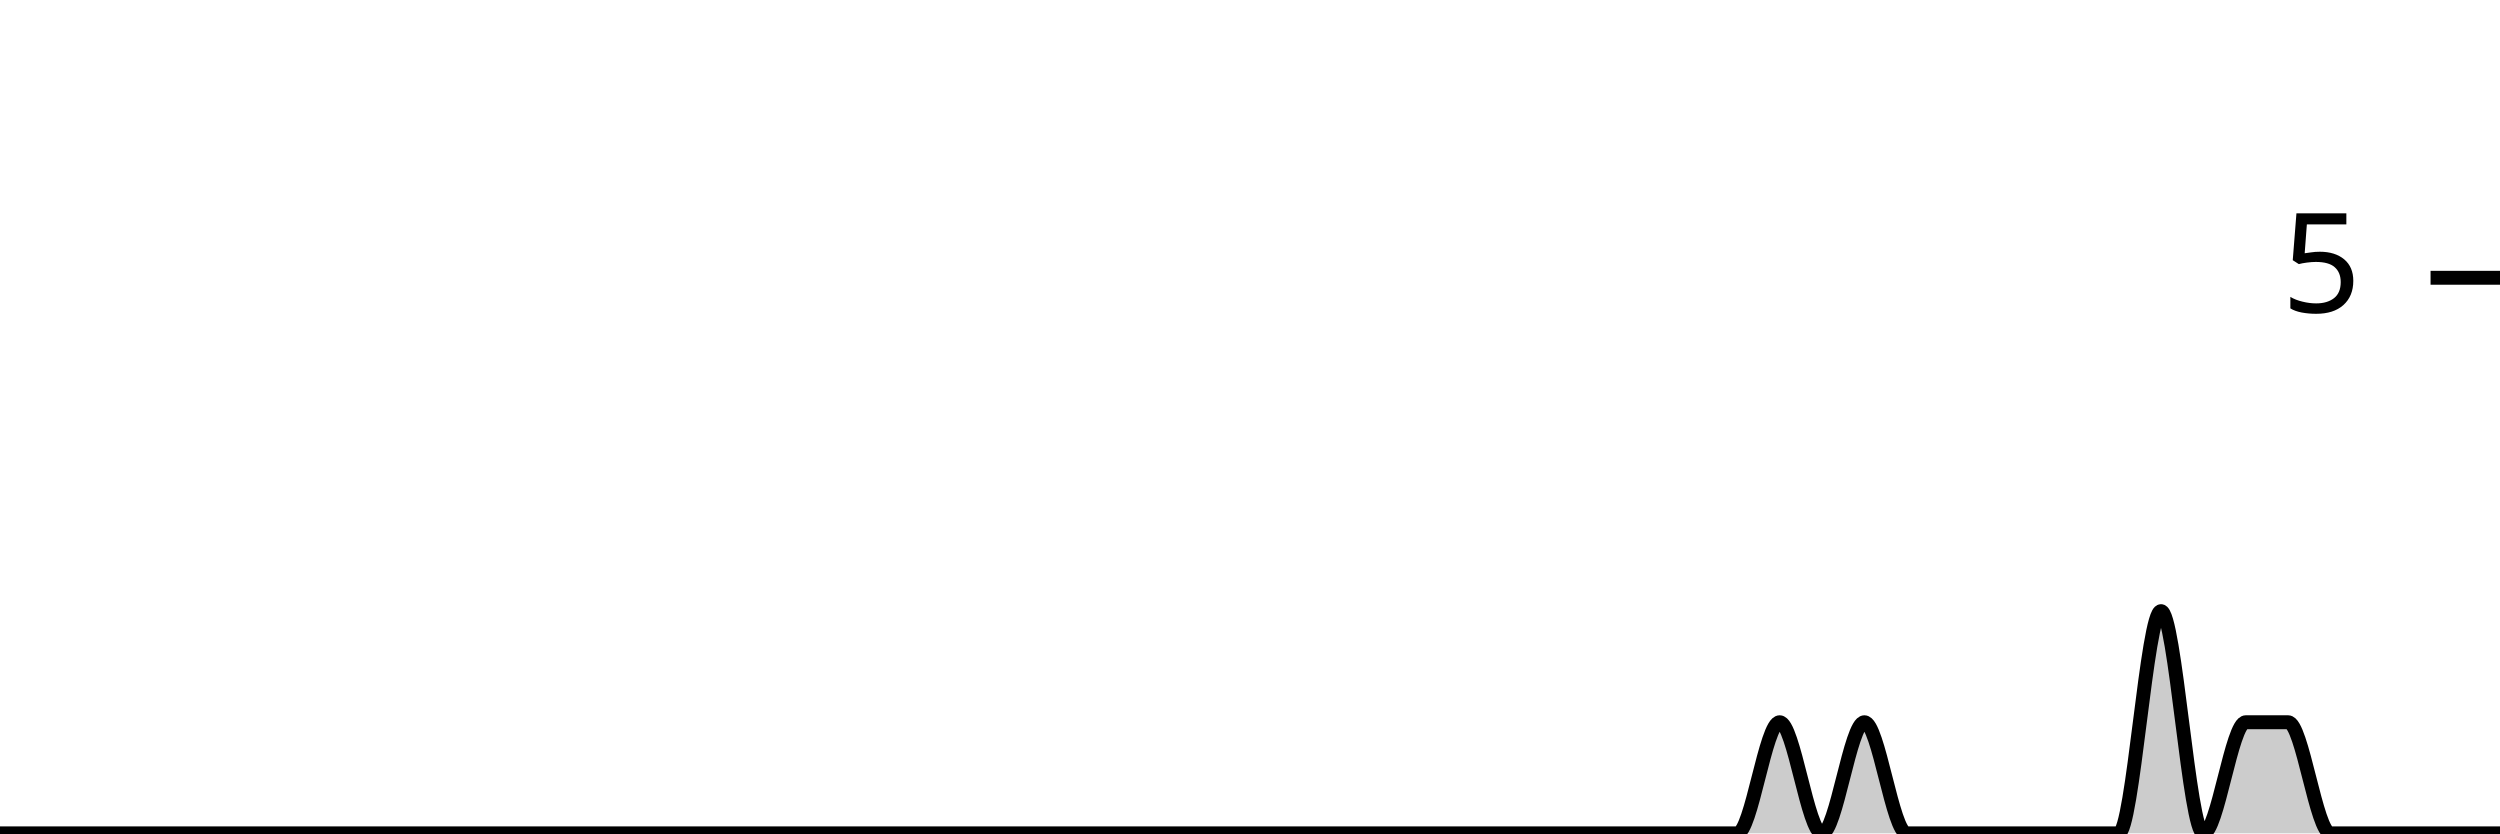
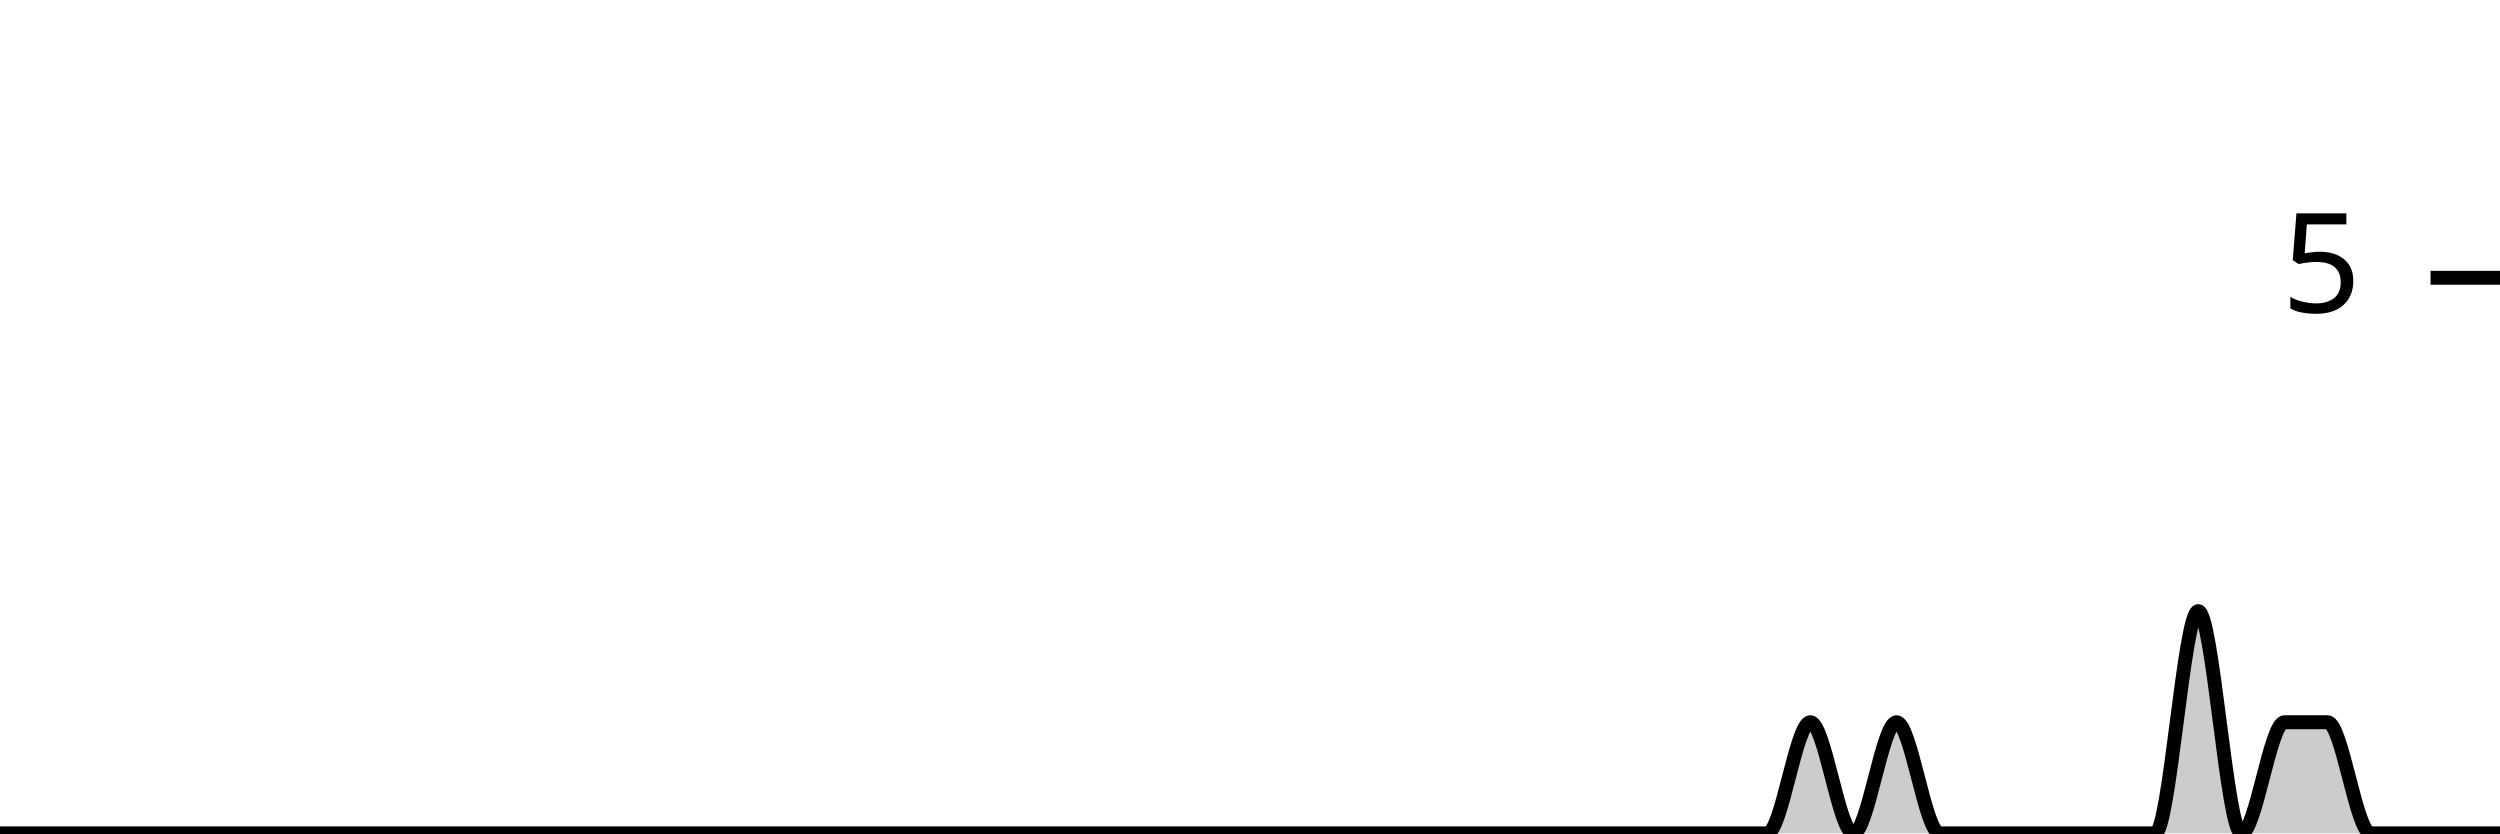
<svg xmlns="http://www.w3.org/2000/svg" viewBox="0 0 180 60">
  <g transform="translate(0,20)">
-     <path class="area" fill="rgba(0, 0, 0, 0.2)" d="M0,40C1.017,40,2.034,40,3.051,40C4.068,40,5.085,40,6.102,40C7.119,40,8.136,40,9.153,40C10.169,40,11.186,40,12.203,40C13.22,40,14.237,40,15.254,40C16.271,40,17.288,40,18.305,40C19.322,40,20.339,40,21.356,40C22.373,40,23.39,40,24.407,40C25.424,40,26.441,40,27.458,40C28.475,40,29.492,40,30.508,40C31.525,40,32.542,40,33.559,40C34.576,40,35.593,40,36.61,40C37.627,40,38.644,40,39.661,40C40.678,40,41.695,40,42.712,40C43.729,40,44.746,40,45.763,40C46.78,40,47.797,40,48.814,40C49.831,40,50.847,40,51.864,40C52.881,40,53.898,40,54.915,40C55.932,40,56.949,40,57.966,40C58.983,40,60,40,61.017,40C62.034,40,63.051,40,64.068,40C65.085,40,66.102,40,67.119,40C68.136,40,69.153,40,70.169,40C71.186,40,72.203,40,73.22,40C74.237,40,75.254,40,76.271,40C77.288,40,78.305,40,79.322,40C80.339,40,81.356,40,82.373,40C83.39,40,84.407,40,85.424,40C86.441,40,87.458,40,88.475,40C89.492,40,90.508,40,91.525,40C92.542,40,93.559,40,94.576,40C95.593,40,96.61,40,97.627,40C98.644,40,99.661,40,100.678,40C101.695,40,102.712,40,103.729,40C104.746,40,105.763,40,106.78,40C107.797,40,108.814,40,109.831,40C110.847,40,111.864,40,112.881,40C113.898,40,114.915,40,115.932,40C116.949,40,117.966,40,118.983,40C120,40,121.017,40,122.034,40C123.051,40,124.068,40,125.085,40C126.102,40,127.119,32,128.136,32C129.153,32,130.169,40,131.186,40C132.203,40,133.22,32,134.237,32C135.254,32,136.271,40,137.288,40C138.305,40,139.322,40,140.339,40C141.356,40,142.373,40,143.39,40C144.407,40,145.424,40,146.441,40C147.458,40,148.475,40,149.492,40C150.508,40,151.525,40,152.542,40C153.559,40,154.576,24,155.593,24C156.61,24,157.627,40,158.644,40C159.661,40,160.678,32,161.695,32C162.712,32,163.729,32,164.746,32C165.763,32,166.78,40,167.797,40C168.814,40,169.831,40,170.847,40C171.864,40,172.881,40,173.898,40C174.915,40,175.932,40,176.949,40C177.966,40,178.983,40,180,40L180,40C178.983,40,177.966,40,176.949,40C175.932,40,174.915,40,173.898,40C172.881,40,171.864,40,170.847,40C169.831,40,168.814,40,167.797,40C166.78,40,165.763,40,164.746,40C163.729,40,162.712,40,161.695,40C160.678,40,159.661,40,158.644,40C157.627,40,156.61,40,155.593,40C154.576,40,153.559,40,152.542,40C151.525,40,150.508,40,149.492,40C148.475,40,147.458,40,146.441,40C145.424,40,144.407,40,143.39,40C142.373,40,141.356,40,140.339,40C139.322,40,138.305,40,137.288,40C136.271,40,135.254,40,134.237,40C133.22,40,132.203,40,131.186,40C130.169,40,129.153,40,128.136,40C127.119,40,126.102,40,125.085,40C124.068,40,123.051,40,122.034,40C121.017,40,120,40,118.983,40C117.966,40,116.949,40,115.932,40C114.915,40,113.898,40,112.881,40C111.864,40,110.847,40,109.831,40C108.814,40,107.797,40,106.78,40C105.763,40,104.746,40,103.729,40C102.712,40,101.695,40,100.678,40C99.661,40,98.644,40,97.627,40C96.61,40,95.593,40,94.576,40C93.559,40,92.542,40,91.525,40C90.508,40,89.492,40,88.475,40C87.458,40,86.441,40,85.424,40C84.407,40,83.39,40,82.373,40C81.356,40,80.339,40,79.322,40C78.305,40,77.288,40,76.271,40C75.254,40,74.237,40,73.22,40C72.203,40,71.186,40,70.169,40C69.153,40,68.136,40,67.119,40C66.102,40,65.085,40,64.068,40C63.051,40,62.034,40,61.017,40C60,40,58.983,40,57.966,40C56.949,40,55.932,40,54.915,40C53.898,40,52.881,40,51.864,40C50.847,40,49.831,40,48.814,40C47.797,40,46.78,40,45.763,40C44.746,40,43.729,40,42.712,40C41.695,40,40.678,40,39.661,40C38.644,40,37.627,40,36.61,40C35.593,40,34.576,40,33.559,40C32.542,40,31.525,40,30.508,40C29.492,40,28.475,40,27.458,40C26.441,40,25.424,40,24.407,40C23.39,40,22.373,40,21.356,40C20.339,40,19.322,40,18.305,40C17.288,40,16.271,40,15.254,40C14.237,40,13.22,40,12.203,40C11.186,40,10.169,40,9.153,40C8.136,40,7.119,40,6.102,40C5.085,40,4.068,40,3.051,40C2.034,40,1.017,40,0,40Z" />
-     <path class="line" stroke="black" fill="none" d="M0,40C1.017,40,2.034,40,3.051,40C4.068,40,5.085,40,6.102,40C7.119,40,8.136,40,9.153,40C10.169,40,11.186,40,12.203,40C13.22,40,14.237,40,15.254,40C16.271,40,17.288,40,18.305,40C19.322,40,20.339,40,21.356,40C22.373,40,23.39,40,24.407,40C25.424,40,26.441,40,27.458,40C28.475,40,29.492,40,30.508,40C31.525,40,32.542,40,33.559,40C34.576,40,35.593,40,36.61,40C37.627,40,38.644,40,39.661,40C40.678,40,41.695,40,42.712,40C43.729,40,44.746,40,45.763,40C46.78,40,47.797,40,48.814,40C49.831,40,50.847,40,51.864,40C52.881,40,53.898,40,54.915,40C55.932,40,56.949,40,57.966,40C58.983,40,60,40,61.017,40C62.034,40,63.051,40,64.068,40C65.085,40,66.102,40,67.119,40C68.136,40,69.153,40,70.169,40C71.186,40,72.203,40,73.22,40C74.237,40,75.254,40,76.271,40C77.288,40,78.305,40,79.322,40C80.339,40,81.356,40,82.373,40C83.39,40,84.407,40,85.424,40C86.441,40,87.458,40,88.475,40C89.492,40,90.508,40,91.525,40C92.542,40,93.559,40,94.576,40C95.593,40,96.61,40,97.627,40C98.644,40,99.661,40,100.678,40C101.695,40,102.712,40,103.729,40C104.746,40,105.763,40,106.78,40C107.797,40,108.814,40,109.831,40C110.847,40,111.864,40,112.881,40C113.898,40,114.915,40,115.932,40C116.949,40,117.966,40,118.983,40C120,40,121.017,40,122.034,40C123.051,40,124.068,40,125.085,40C126.102,40,127.119,32,128.136,32C129.153,32,130.169,40,131.186,40C132.203,40,133.22,32,134.237,32C135.254,32,136.271,40,137.288,40C138.305,40,139.322,40,140.339,40C141.356,40,142.373,40,143.39,40C144.407,40,145.424,40,146.441,40C147.458,40,148.475,40,149.492,40C150.508,40,151.525,40,152.542,40C153.559,40,154.576,24,155.593,24C156.61,24,157.627,40,158.644,40C159.661,40,160.678,32,161.695,32C162.712,32,163.729,32,164.746,32C165.763,32,166.78,40,167.797,40C168.814,40,169.831,40,170.847,40C171.864,40,172.881,40,173.898,40C174.915,40,175.932,40,176.949,40C177.966,40,178.983,40,180,40" />
+     <path class="area" fill="rgba(0, 0, 0, 0.2)" d="M0,40C1.034,40,2.069,40,3.103,40C4.138,40,5.172,40,6.207,40C7.241,40,8.276,40,9.31,40C10.345,40,11.379,40,12.414,40C13.448,40,14.483,40,15.517,40C16.552,40,17.586,40,18.621,40C19.655,40,20.69,40,21.724,40C22.759,40,23.793,40,24.828,40C25.862,40,26.897,40,27.931,40C28.966,40,30,40,31.034,40C32.069,40,33.103,40,34.138,40C35.172,40,36.207,40,37.241,40C38.276,40,39.31,40,40.345,40C41.379,40,42.414,40,43.448,40C44.483,40,45.517,40,46.552,40C47.586,40,48.621,40,49.655,40C50.69,40,51.724,40,52.759,40C53.793,40,54.828,40,55.862,40C56.897,40,57.931,40,58.966,40C60,40,61.034,40,62.069,40C63.103,40,64.138,40,65.172,40C66.207,40,67.241,40,68.276,40C69.31,40,70.345,40,71.379,40C72.414,40,73.448,40,74.483,40C75.517,40,76.552,40,77.586,40C78.621,40,79.655,40,80.69,40C81.724,40,82.759,40,83.793,40C84.828,40,85.862,40,86.897,40C87.931,40,88.966,40,90,40C91.034,40,92.069,40,93.103,40C94.138,40,95.172,40,96.207,40C97.241,40,98.276,40,99.31,40C100.345,40,101.379,40,102.414,40C103.448,40,104.483,40,105.517,40C106.552,40,107.586,40,108.621,40C109.655,40,110.69,40,111.724,40C112.759,40,113.793,40,114.828,40C115.862,40,116.897,40,117.931,40C118.966,40,120,40,121.034,40C122.069,40,123.103,40,124.138,40C125.172,40,126.207,40,127.241,40C128.276,40,129.31,32,130.345,32C131.379,32,132.414,40,133.448,40C134.483,40,135.517,32,136.552,32C137.586,32,138.621,40,139.655,40C140.69,40,141.724,40,142.759,40C143.793,40,144.828,40,145.862,40C146.897,40,147.931,40,148.966,40C150,40,151.034,40,152.069,40C153.103,40,154.138,40,155.172,40C156.207,40,157.241,24,158.276,24C159.31,24,160.345,40,161.379,40C162.414,40,163.448,32,164.483,32C165.517,32,166.552,32,167.586,32C168.621,32,169.655,40,170.69,40C171.724,40,172.759,40,173.793,40C174.828,40,175.862,40,176.897,40C177.931,40,178.966,40,180,40L180,40C178.966,40,177.931,40,176.897,40C175.862,40,174.828,40,173.793,40C172.759,40,171.724,40,170.69,40C169.655,40,168.621,40,167.586,40C166.552,40,165.517,40,164.483,40C163.448,40,162.414,40,161.379,40C160.345,40,159.31,40,158.276,40C157.241,40,156.207,40,155.172,40C154.138,40,153.103,40,152.069,40C151.034,40,150,40,148.966,40C147.931,40,146.897,40,145.862,40C144.828,40,143.793,40,142.759,40C141.724,40,140.69,40,139.655,40C138.621,40,137.586,40,136.552,40C135.517,40,134.483,40,133.448,40C132.414,40,131.379,40,130.345,40C129.31,40,128.276,40,127.241,40C126.207,40,125.172,40,124.138,40C123.103,40,122.069,40,121.034,40C120,40,118.966,40,117.931,40C116.897,40,115.862,40,114.828,40C113.793,40,112.759,40,111.724,40C110.69,40,109.655,40,108.621,40C107.586,40,106.552,40,105.517,40C104.483,40,103.448,40,102.414,40C101.379,40,100.345,40,99.31,40C98.276,40,97.241,40,96.207,40C95.172,40,94.138,40,93.103,40C92.069,40,91.034,40,90,40C88.966,40,87.931,40,86.897,40C85.862,40,84.828,40,83.793,40C82.759,40,81.724,40,80.69,40C79.655,40,78.621,40,77.586,40C76.552,40,75.517,40,74.483,40C73.448,40,72.414,40,71.379,40C70.345,40,69.31,40,68.276,40C67.241,40,66.207,40,65.172,40C64.138,40,63.103,40,62.069,40C61.034,40,60,40,58.966,40C57.931,40,56.897,40,55.862,40C54.828,40,53.793,40,52.759,40C51.724,40,50.69,40,49.655,40C48.621,40,47.586,40,46.552,40C45.517,40,44.483,40,43.448,40C42.414,40,41.379,40,40.345,40C39.31,40,38.276,40,37.241,40C36.207,40,35.172,40,34.138,40C33.103,40,32.069,40,31.034,40C30,40,28.966,40,27.931,40C26.897,40,25.862,40,24.828,40C23.793,40,22.759,40,21.724,40C20.69,40,19.655,40,18.621,40C17.586,40,16.552,40,15.517,40C14.483,40,13.448,40,12.414,40C11.379,40,10.345,40,9.31,40C8.276,40,7.241,40,6.207,40C5.172,40,4.138,40,3.103,40C2.069,40,1.034,40,0,40Z" />
+     <path class="line" stroke="black" fill="none" d="M0,40C1.034,40,2.069,40,3.103,40C4.138,40,5.172,40,6.207,40C7.241,40,8.276,40,9.31,40C10.345,40,11.379,40,12.414,40C13.448,40,14.483,40,15.517,40C16.552,40,17.586,40,18.621,40C19.655,40,20.69,40,21.724,40C22.759,40,23.793,40,24.828,40C25.862,40,26.897,40,27.931,40C28.966,40,30,40,31.034,40C32.069,40,33.103,40,34.138,40C35.172,40,36.207,40,37.241,40C38.276,40,39.31,40,40.345,40C41.379,40,42.414,40,43.448,40C44.483,40,45.517,40,46.552,40C47.586,40,48.621,40,49.655,40C50.69,40,51.724,40,52.759,40C53.793,40,54.828,40,55.862,40C56.897,40,57.931,40,58.966,40C60,40,61.034,40,62.069,40C63.103,40,64.138,40,65.172,40C66.207,40,67.241,40,68.276,40C69.31,40,70.345,40,71.379,40C72.414,40,73.448,40,74.483,40C75.517,40,76.552,40,77.586,40C78.621,40,79.655,40,80.69,40C81.724,40,82.759,40,83.793,40C84.828,40,85.862,40,86.897,40C87.931,40,88.966,40,90,40C91.034,40,92.069,40,93.103,40C94.138,40,95.172,40,96.207,40C97.241,40,98.276,40,99.31,40C100.345,40,101.379,40,102.414,40C103.448,40,104.483,40,105.517,40C106.552,40,107.586,40,108.621,40C109.655,40,110.69,40,111.724,40C112.759,40,113.793,40,114.828,40C115.862,40,116.897,40,117.931,40C118.966,40,120,40,121.034,40C122.069,40,123.103,40,124.138,40C125.172,40,126.207,40,127.241,40C128.276,40,129.31,32,130.345,32C131.379,32,132.414,40,133.448,40C134.483,40,135.517,32,136.552,32C137.586,32,138.621,40,139.655,40C140.69,40,141.724,40,142.759,40C143.793,40,144.828,40,145.862,40C146.897,40,147.931,40,148.966,40C150,40,151.034,40,152.069,40C153.103,40,154.138,40,155.172,40C156.207,40,157.241,24,158.276,24C159.31,24,160.345,40,161.379,40C162.414,40,163.448,32,164.483,32C165.517,32,166.552,32,167.586,32C168.621,32,169.655,40,170.69,40C171.724,40,172.759,40,173.793,40C174.828,40,175.862,40,176.897,40C177.931,40,178.966,40,180,40" />
    <path class="axis-ceiling" stroke-width="1" stroke="black" fill="none" d="M175,0L180,0" />
    <text class="axis-ceiling-label" font-family="sans-serif" text-anchor="end" font-size="10px" x="170" y="2.5">5</text>
  </g>
</svg>
